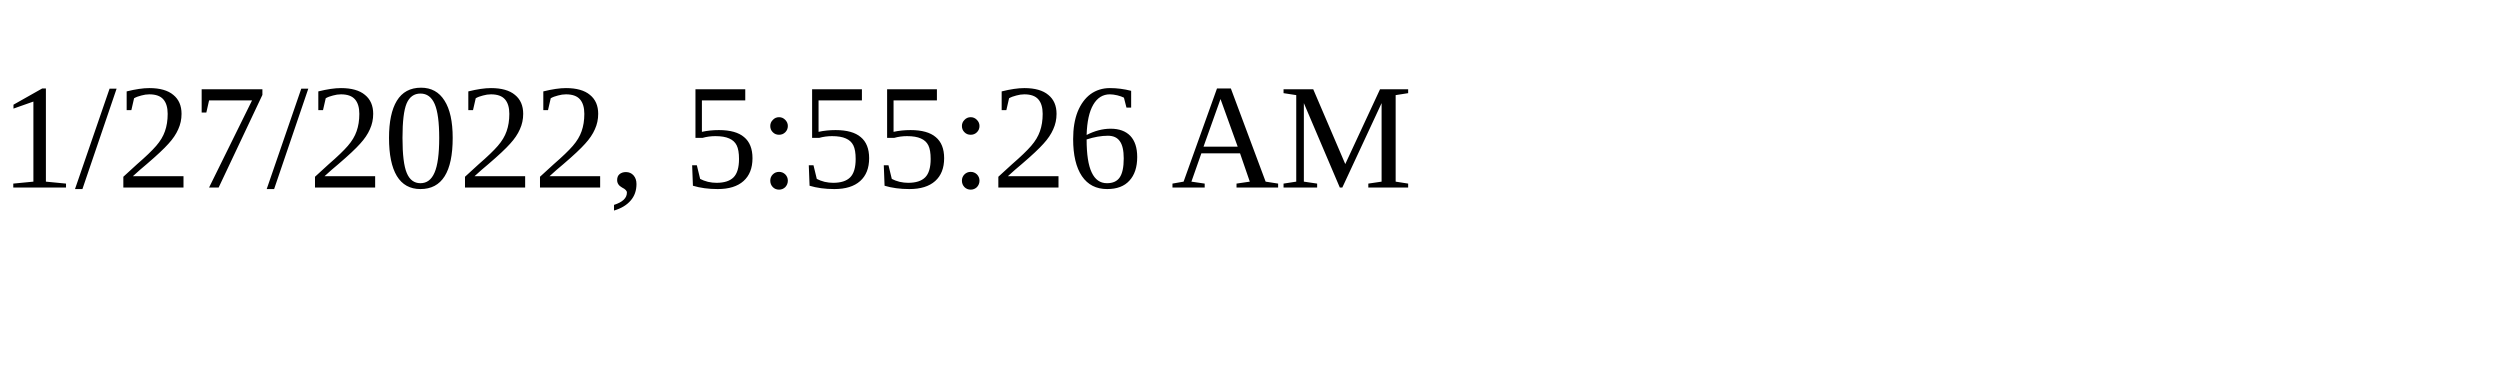
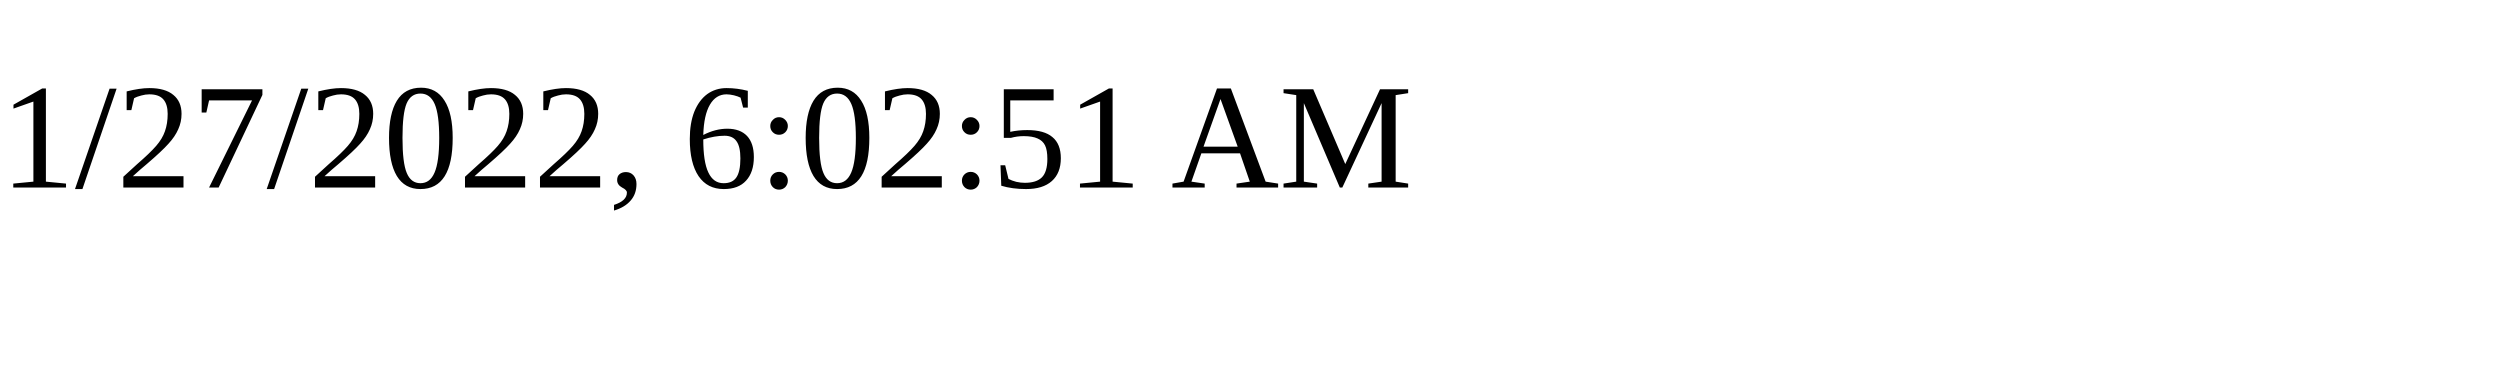
<svg xmlns="http://www.w3.org/2000/svg" height="30" width="200">
-   <text x="0" y="15">1/27/2022, 5:55:26 AM</text>
+   <text x="0" y="15">1/27/2022, 6:02:51 AM</text>
</svg>
